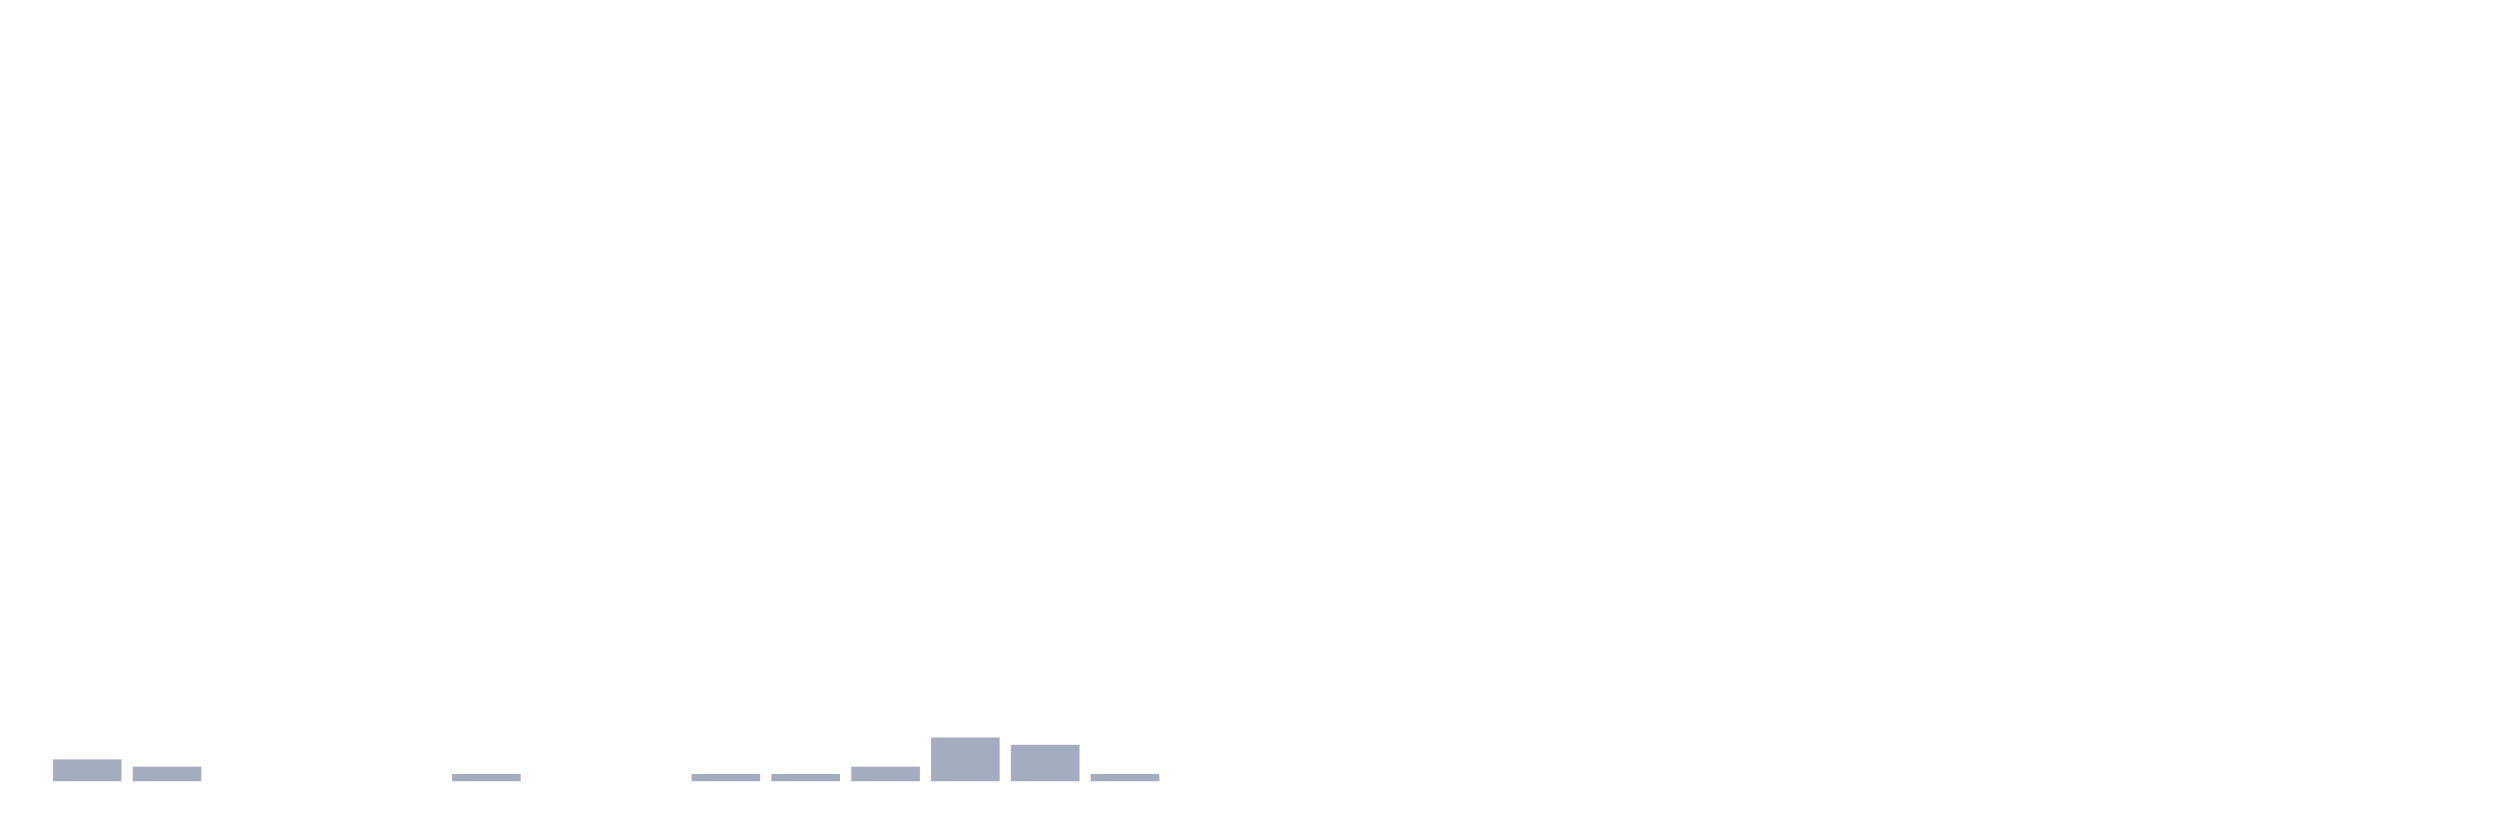
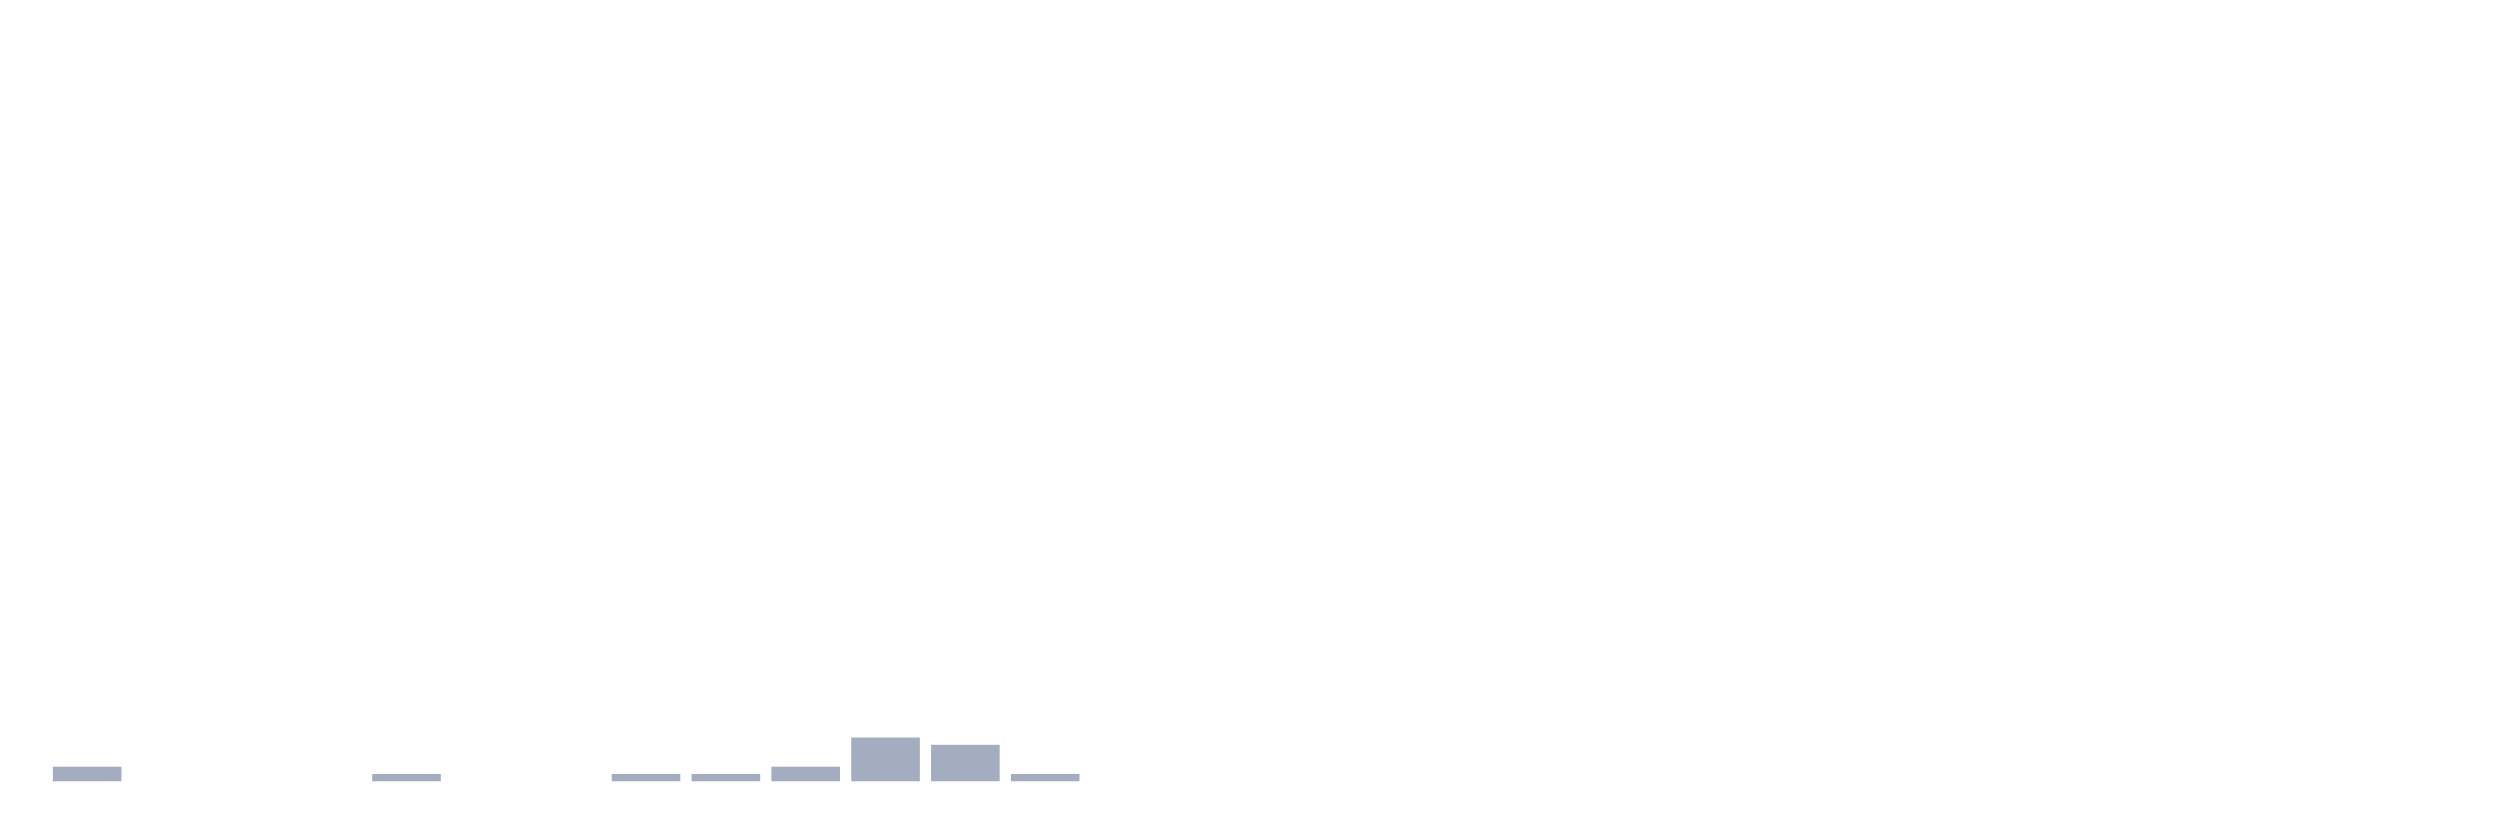
<svg xmlns="http://www.w3.org/2000/svg" viewBox="0 0 480 160">
  <g transform="translate(10,10)">
-     <rect class="bar" x="0.153" width="13.175" y="135.8" height="4.2" fill="rgb(164,173,192)" />
-     <rect class="bar" x="15.482" width="13.175" y="137.2" height="2.8" fill="rgb(164,173,192)" />
+     <rect class="bar" x="0.153" width="13.175" y="137.2" height="2.8" fill="rgb(164,173,192)" />
+     <rect class="bar" x="15.482" width="13.175" y="140" height="0" fill="rgb(164,173,192)" />
    <rect class="bar" x="30.81" width="13.175" y="140" height="0" fill="rgb(164,173,192)" />
    <rect class="bar" x="46.138" width="13.175" y="140" height="0" fill="rgb(164,173,192)" />
-     <rect class="bar" x="61.466" width="13.175" y="140" height="0" fill="rgb(164,173,192)" />
-     <rect class="bar" x="76.794" width="13.175" y="138.6" height="1.4" fill="rgb(164,173,192)" />
+     <rect class="bar" x="61.466" width="13.175" y="138.6" height="1.4" fill="rgb(164,173,192)" />
+     <rect class="bar" x="76.794" width="13.175" y="140" height="0" fill="rgb(164,173,192)" />
    <rect class="bar" x="92.123" width="13.175" y="140" height="0" fill="rgb(164,173,192)" />
-     <rect class="bar" x="107.451" width="13.175" y="140" height="0" fill="rgb(164,173,192)" />
+     <rect class="bar" x="107.451" width="13.175" y="138.6" height="1.4" fill="rgb(164,173,192)" />
    <rect class="bar" x="122.779" width="13.175" y="138.6" height="1.4" fill="rgb(164,173,192)" />
-     <rect class="bar" x="138.107" width="13.175" y="138.6" height="1.4" fill="rgb(164,173,192)" />
-     <rect class="bar" x="153.436" width="13.175" y="137.2" height="2.8" fill="rgb(164,173,192)" />
-     <rect class="bar" x="168.764" width="13.175" y="131.6" height="8.4" fill="rgb(164,173,192)" />
-     <rect class="bar" x="184.092" width="13.175" y="133" height="7" fill="rgb(164,173,192)" />
-     <rect class="bar" x="199.42" width="13.175" y="138.6" height="1.4" fill="rgb(164,173,192)" />
+     <rect class="bar" x="138.107" width="13.175" y="137.2" height="2.8" fill="rgb(164,173,192)" />
+     <rect class="bar" x="153.436" width="13.175" y="131.6" height="8.4" fill="rgb(164,173,192)" />
+     <rect class="bar" x="168.764" width="13.175" y="133" height="7" fill="rgb(164,173,192)" />
+     <rect class="bar" x="184.092" width="13.175" y="138.6" height="1.4" fill="rgb(164,173,192)" />
+     <rect class="bar" x="199.42" width="13.175" y="140" height="0" fill="rgb(164,173,192)" />
    <rect class="bar" x="214.748" width="13.175" y="140" height="0" fill="rgb(164,173,192)" />
    <rect class="bar" x="230.077" width="13.175" y="140" height="0" fill="rgb(164,173,192)" />
    <rect class="bar" x="245.405" width="13.175" y="140" height="0" fill="rgb(164,173,192)" />
    <rect class="bar" x="260.733" width="13.175" y="140" height="0" fill="rgb(164,173,192)" />
    <rect class="bar" x="276.061" width="13.175" y="140" height="0" fill="rgb(164,173,192)" />
    <rect class="bar" x="291.39" width="13.175" y="140" height="0" fill="rgb(164,173,192)" />
    <rect class="bar" x="306.718" width="13.175" y="140" height="0" fill="rgb(164,173,192)" />
    <rect class="bar" x="322.046" width="13.175" y="140" height="0" fill="rgb(164,173,192)" />
    <rect class="bar" x="337.374" width="13.175" y="140" height="0" fill="rgb(164,173,192)" />
    <rect class="bar" x="352.702" width="13.175" y="140" height="0" fill="rgb(164,173,192)" />
    <rect class="bar" x="368.031" width="13.175" y="140" height="0" fill="rgb(164,173,192)" />
    <rect class="bar" x="383.359" width="13.175" y="140" height="0" fill="rgb(164,173,192)" />
    <rect class="bar" x="398.687" width="13.175" y="140" height="0" fill="rgb(164,173,192)" />
    <rect class="bar" x="414.015" width="13.175" y="140" height="0" fill="rgb(164,173,192)" />
    <rect class="bar" x="429.344" width="13.175" y="140" height="0" fill="rgb(164,173,192)" />
    <rect class="bar" x="444.672" width="13.175" y="140" height="0" fill="rgb(164,173,192)" />
  </g>
</svg>
